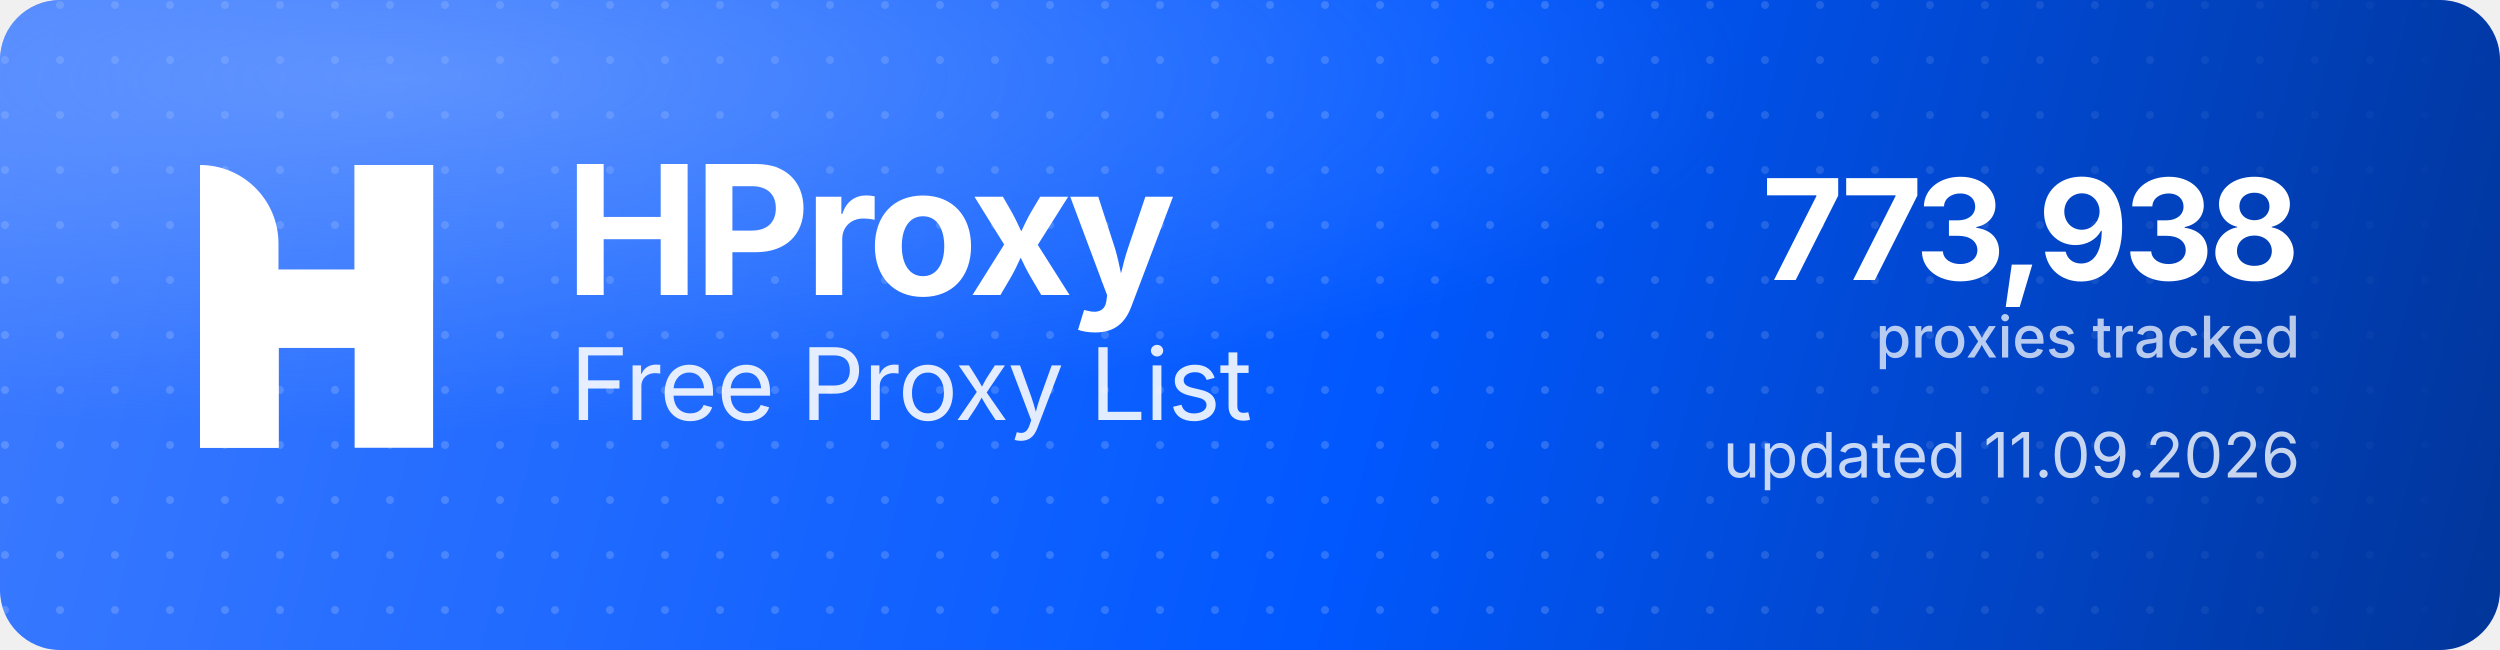
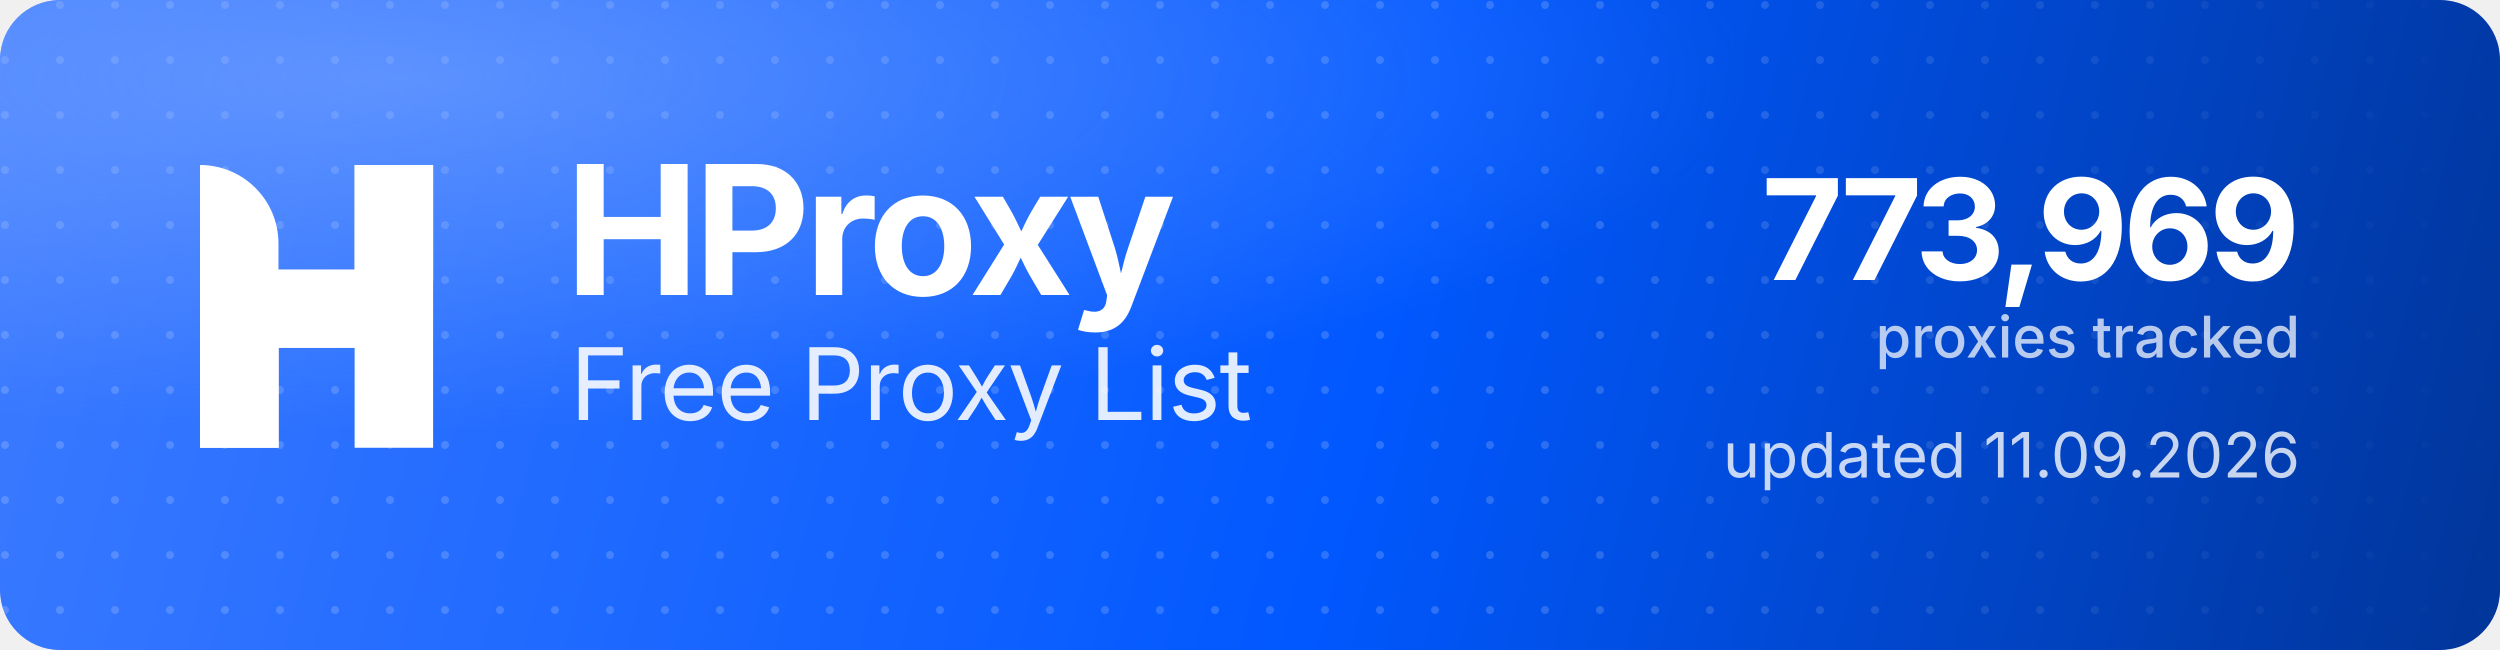
<svg xmlns="http://www.w3.org/2000/svg" width="1000" height="260" viewBox="0 0 1000 260" role="img" aria-label="HProxy Free Proxy List">
  <defs>
    <linearGradient id="hp-bg" x1="0" y1="0" x2="1000" y2="260" gradientUnits="userSpaceOnUse">
      <stop offset="0" stop-color="#3D7BFF" />
      <stop offset="0.55" stop-color="#0158FF" />
      <stop offset="1" stop-color="#013599" />
    </linearGradient>
    <radialGradient id="hp-glow" cx="0.16" cy="0.12" r="0.9">
      <stop offset="0" stop-color="#8FB4FF" stop-opacity="0.5" />
      <stop offset="0.6" stop-color="#8FB4FF" stop-opacity="0" />
    </radialGradient>
    <pattern id="hp-dots" width="22" height="22" patternUnits="userSpaceOnUse">
      <circle cx="2" cy="2" r="1.6" fill="#FFFFFF" fill-opacity="0.17" />
    </pattern>
    <linearGradient id="hp-dot-fade" x1="0" y1="0" x2="1000" y2="0" gradientUnits="userSpaceOnUse">
      <stop offset="0" stop-color="#FFFFFF" stop-opacity="1" />
      <stop offset="0.62" stop-color="#FFFFFF" stop-opacity="1" />
      <stop offset="1" stop-color="#FFFFFF" stop-opacity="0" />
    </linearGradient>
    <mask id="hp-dot-mask">
      <rect width="1000" height="260" fill="url(#hp-dot-fade)" />
    </mask>
  </defs>
  <rect width="1000" height="260" rx="24" fill="url(#hp-bg)" />
  <rect width="1000" height="260" rx="24" fill="url(#hp-dots)" mask="url(#hp-dot-mask)" />
  <rect width="1000" height="260" rx="24" fill="url(#hp-glow)" />
  <g transform="translate(80,66) scale(4.35)" fill="#FFFFFF">
    <path d="M0 0V0C3.985 0 7.216 3.231 7.216 7.216V26H0V0Z" />
    <rect x="14.219" width="7.216" height="26" />
    <path d="M7.235 26H0V15.971C0 12.455 2.851 9.604 6.367 9.604H14.22V0H21.437V10.453C21.437 13.97 18.586 16.82 15.069 16.82H7.235V26Z" />
  </g>
  <text x="226" y="118" font-family="'Geist','Inter','Segoe UI',system-ui,-apple-system,Helvetica,Arial,sans-serif" font-size="72" font-weight="700" letter-spacing="-2.3" fill="#FFFFFF">HProxy</text>
  <text x="228" y="168" font-family="'Geist','Inter','Segoe UI',system-ui,-apple-system,Helvetica,Arial,sans-serif" font-size="40" font-weight="400" letter-spacing="-0.5" fill="#FFFFFF" fill-opacity="0.88">Free Proxy List</text>
-   <text x="920" y="112" text-anchor="end" font-family="'Geist','Inter','Segoe UI',system-ui,-apple-system,Helvetica,Arial,sans-serif" font-size="56" font-weight="700" letter-spacing="-2" fill="#FFFFFF">773,938</text>
+   <text x="920" y="112" text-anchor="end" font-family="'Geist','Inter','Segoe UI',system-ui,-apple-system,Helvetica,Arial,sans-serif" font-size="56" font-weight="700" letter-spacing="-2" fill="#FFFFFF">773,969</text>
  <text x="920" y="143" text-anchor="end" font-family="'Geist','Inter','Segoe UI',system-ui,-apple-system,Helvetica,Arial,sans-serif" font-size="23" font-weight="500" fill="#FFFFFF" fill-opacity="0.72">proxies tracked</text>
  <text x="920" y="191" text-anchor="end" font-family="'Geist','Inter','Segoe UI',system-ui,-apple-system,Helvetica,Arial,sans-serif" font-size="25" font-weight="400" fill="#FFFFFF" fill-opacity="0.78">updated 11.09.2026</text>
</svg>
